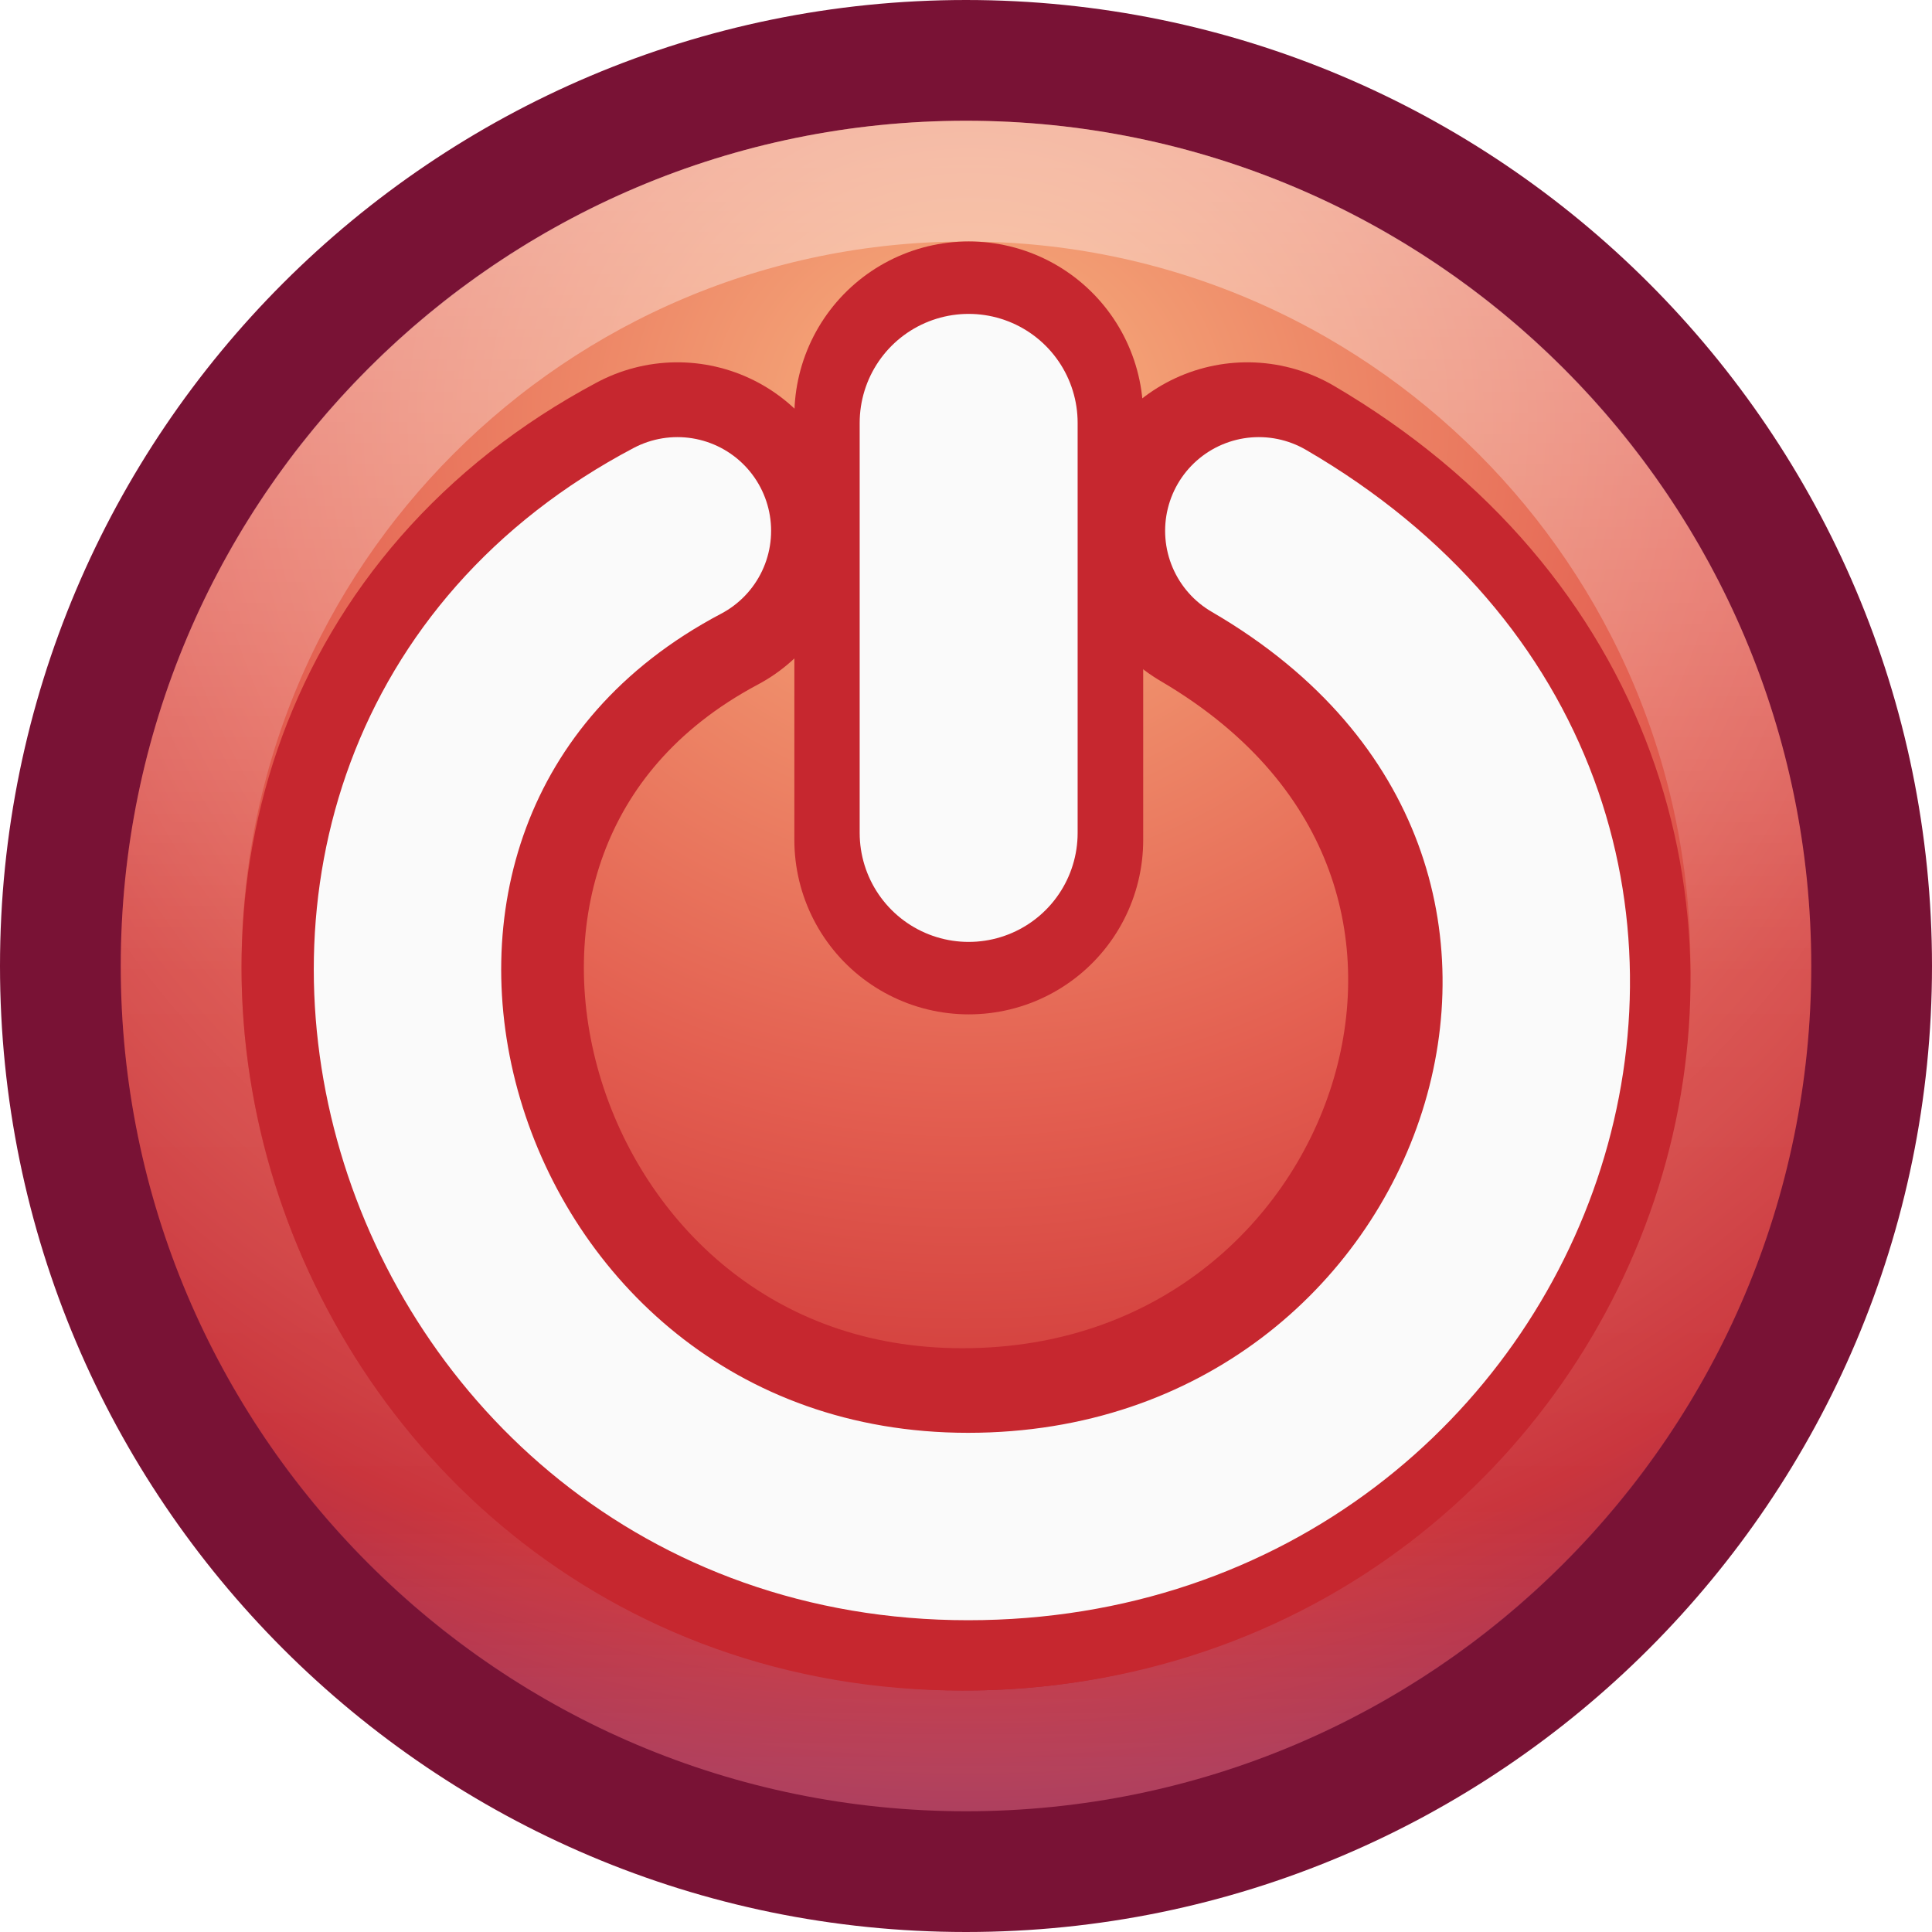
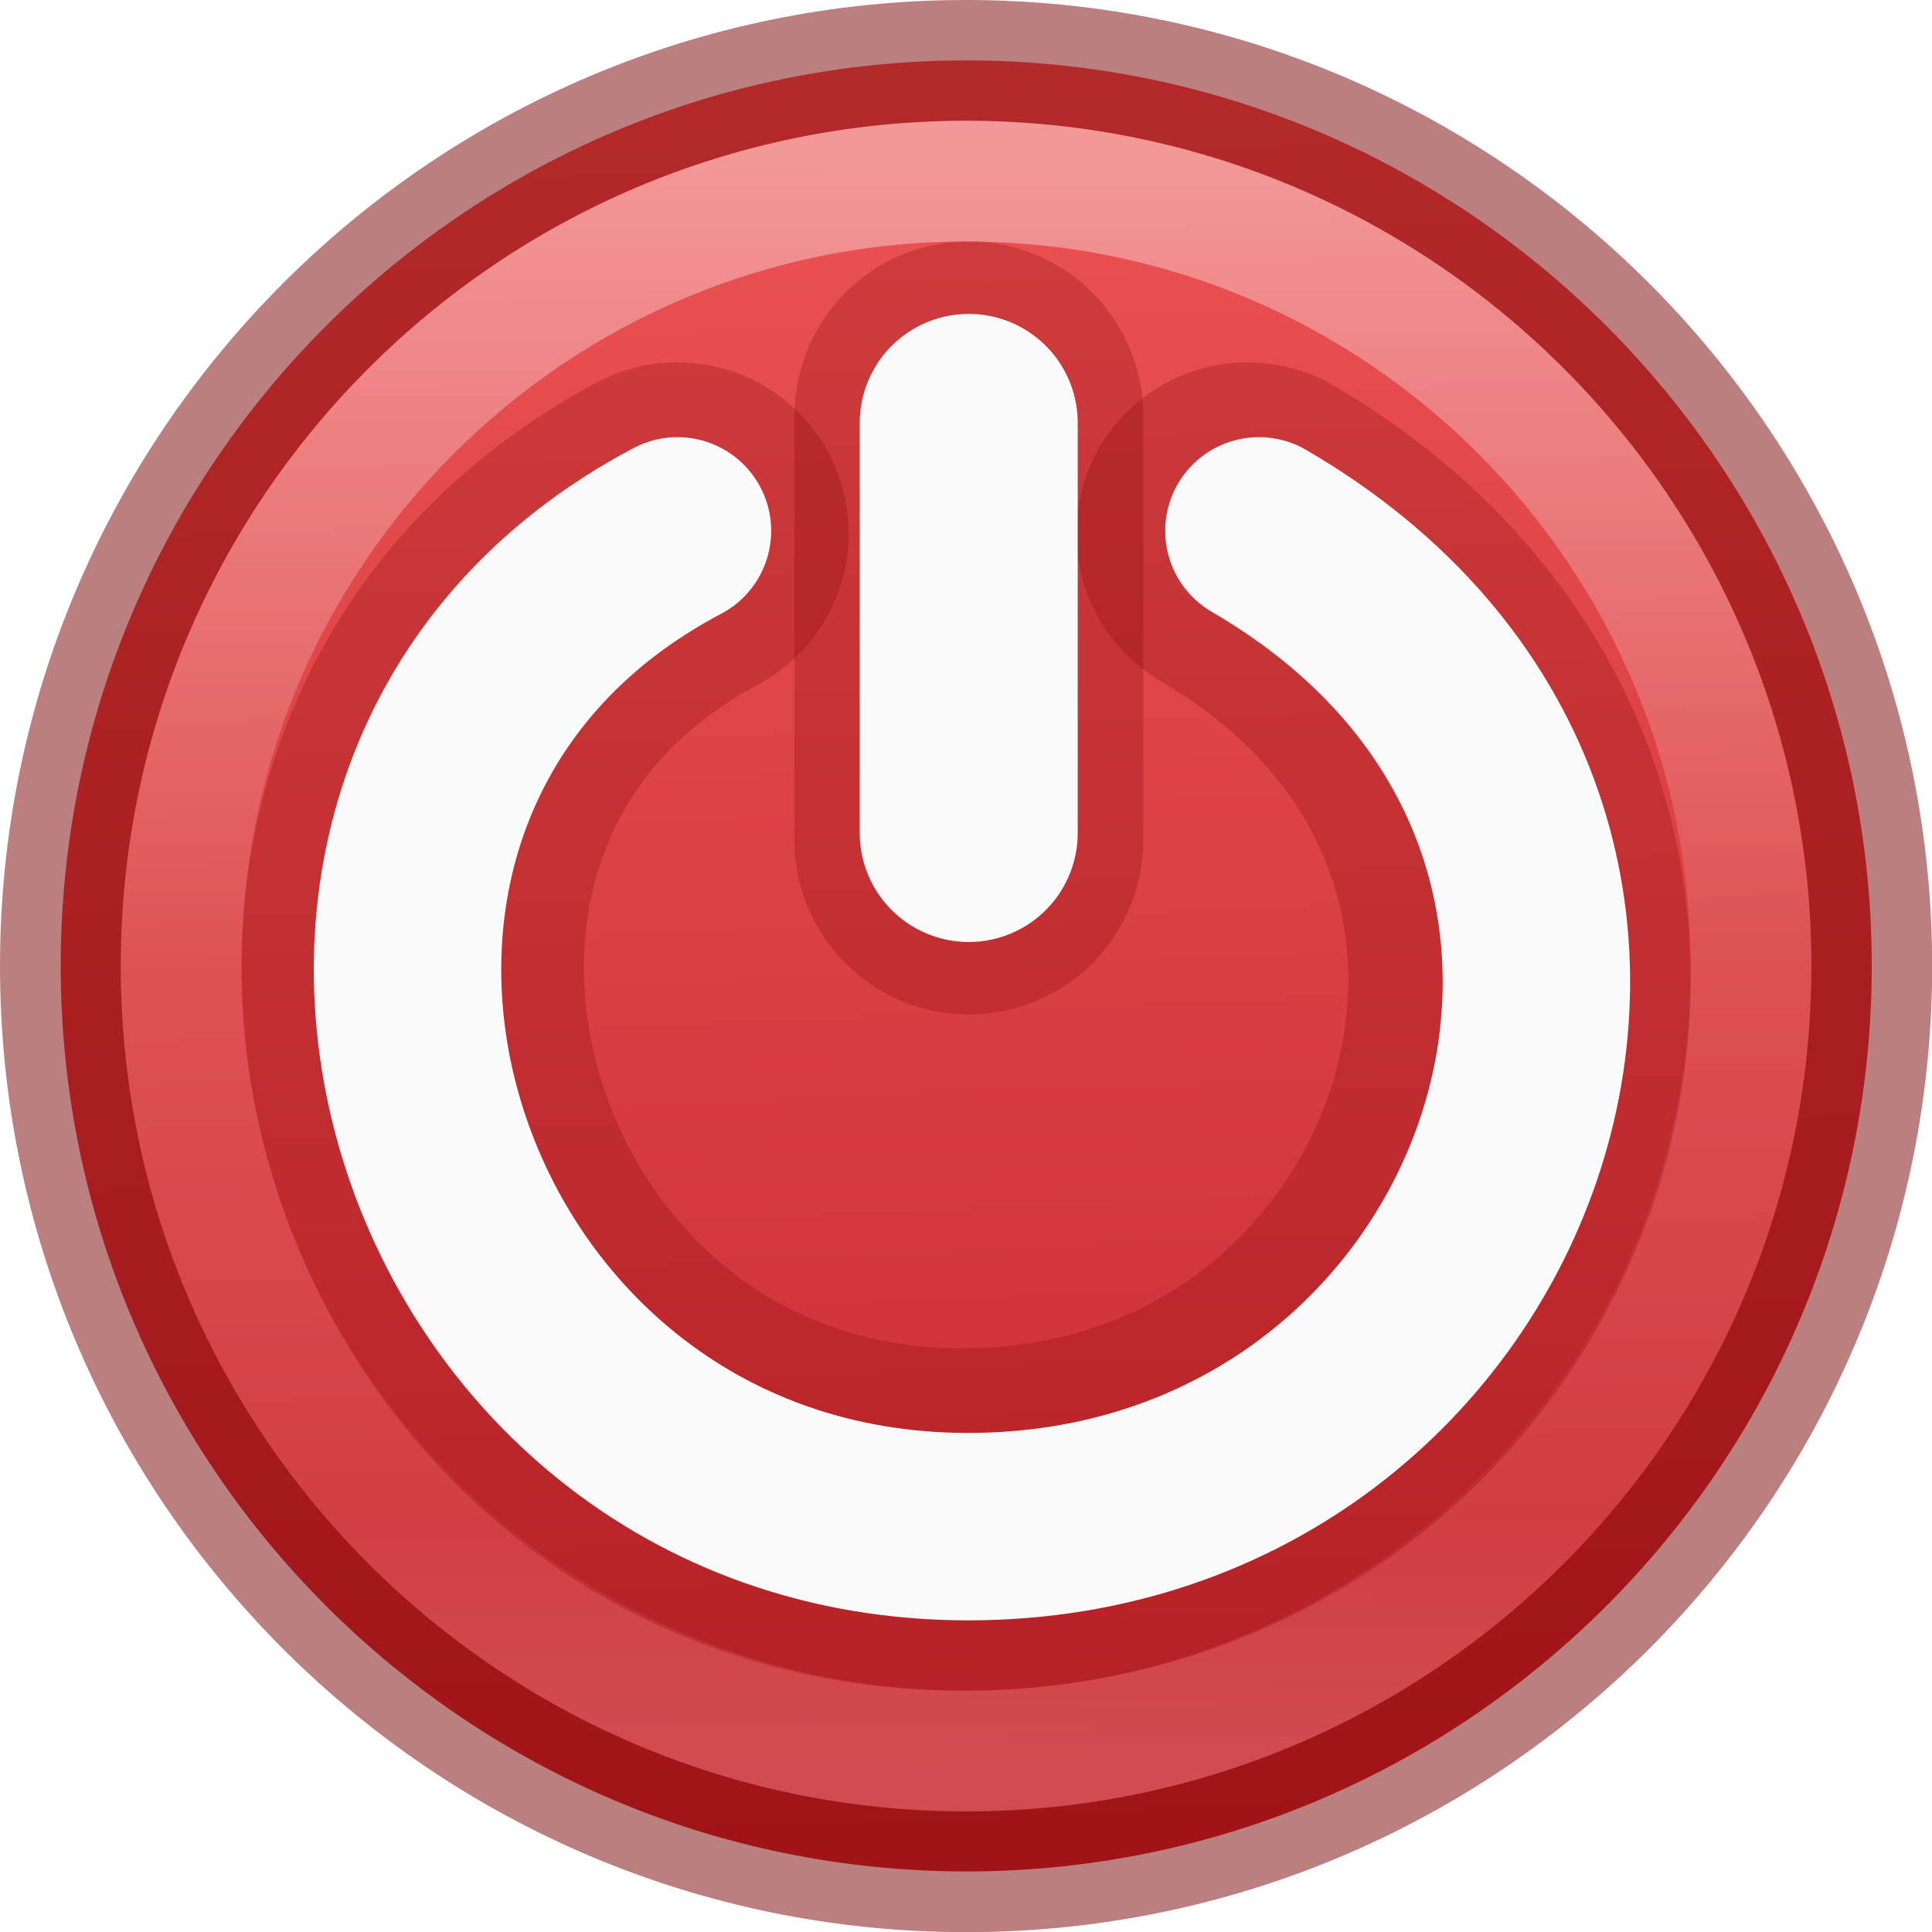
- <svg xmlns="http://www.w3.org/2000/svg" height="16" width="16">
-   <radialGradient id="a" cx="8.022" cy="3.502" gradientTransform="matrix(.0814 1.815 -1.9452 .0872 14.182 -11.363)" gradientUnits="userSpaceOnUse" r="7.5">
-     <stop offset="0" stop-color="#f8b17e" />
-     <stop offset=".42" stop-color="#e35d4f" />
-     <stop offset=".725" stop-color="#c6262e" />
-     <stop offset="1" stop-color="#690b54" />
-   </radialGradient>
-   <linearGradient id="b" gradientUnits="userSpaceOnUse" x1="-147.632" x2="-147.997" y1="-29.05" y2="-46.076">
-     <stop offset="0" stop-color="#791235" />
-     <stop offset="1" stop-color="#dd3b27" />
+ <svg xmlns="http://www.w3.org/2000/svg" height="16" viewBox="0 0 4.233 4.233" width="16">
+   <linearGradient id="a" gradientUnits="userSpaceOnUse" x1="2.117" x2="2.289" y1="292.899" y2="296.874">
+     <stop offset="0" stop-color="#ed5353" />
+     <stop offset="1" stop-color="#c6262e" />
  </linearGradient>
-   <linearGradient id="c" gradientUnits="userSpaceOnUse" x1="7.814" x2="7.814" y1="1.282" y2="14.67">
+   <linearGradient id="b" gradientUnits="userSpaceOnUse" x1="7.814" x2="7.814" y1="1.282" y2="14.67">
    <stop offset="0" stop-color="#fff" />
    <stop offset=".508" stop-color="#fff" stop-opacity=".235" />
    <stop offset=".835" stop-color="#fff" stop-opacity=".157" />
    <stop offset="1" stop-color="#fff" stop-opacity=".392" />
  </linearGradient>
-   <path d="m8 .5c-4.138 0-7.5 3.362-7.5 7.5s3.362 7.5 7.5 7.5 7.5-3.362 7.5-7.5-3.362-7.5-7.5-7.5z" fill="url(#a)" opacity=".99" />
-   <g fill="none" stroke-linecap="round">
-     <path d="m8 .5c-4.138 0-7.5 3.362-7.5 7.5s3.362 7.5 7.5 7.5 7.5-3.362 7.5-7.5-3.362-7.5-7.5-7.5z" stroke="url(#b)" stroke-linejoin="round" />
-     <path d="m14.5 8c0 3.59-2.91 6.5-6.5 6.5s-6.5-2.91-6.5-6.5 2.91-6.5 6.5-6.5 6.5 2.91 6.5 6.5z" opacity=".4" stroke="url(#c)" stroke-linejoin="round" />
-     <path d="m5.61 4.418c-3.966 2.112-2.173 8.165 2.36 8.165 4.484 0 6.494-5.74 2.36-8.165" stroke="#c6272f" stroke-width="2.835" />
-     <g stroke-miterlimit="0">
-       <path d="m5.61 4.396c-4.044 2.133-2.216 8.246 2.407 8.246 4.575 0 6.625-5.795 2.408-8.246" stroke="#fafafa" stroke-width="1.552" />
-       <path d="m8.023 6.956v-3.512" stroke="#c6272f" stroke-width="2.889" />
-       <path d="m8.022 6.898v-3.396" stroke="#fafafa" stroke-width="1.805" />
+   <g transform="translate(0 -292.7667)">
+     <path d="m2.117 292.899c-1.095 0-1.984.89-1.984 1.984 0 1.095.89 1.984 1.984 1.984 1.095 0 1.984-.89 1.984-1.984 0-1.095-.89-1.984-1.984-1.984z" fill="url(#a)" opacity=".99" stroke-width=".265" />
+     <g fill="none" stroke-linecap="round" transform="matrix(.2645833 0 0 .2645833 0 292.7667)">
+       <path d="m8 .5c-4.138 0-7.5 3.362-7.5 7.5s3.362 7.5 7.5 7.5 7.5-3.362 7.5-7.5-3.362-7.5-7.5-7.5z" fill="none" stroke="#7a0000" stroke-linejoin="round" stroke-opacity=".502" />
+       <path d="m14.5 8c0 3.59-2.91 6.5-6.5 6.5s-6.5-2.91-6.5-6.5 2.91-6.5 6.5-6.5 6.5 2.91 6.5 6.5z" opacity=".4" stroke="url(#b)" stroke-linejoin="round" />
+       <path d="m5.61 4.418c-3.966 2.112-2.173 8.165 2.36 8.165 4.484 0 6.494-5.74 2.36-8.165" opacity=".25" stroke="#7a0000" stroke-width="2.835" />
+       <g stroke-miterlimit="0">
+         <path d="m5.61 4.396c-4.044 2.133-2.216 8.246 2.407 8.246 4.575 0 6.625-5.795 2.408-8.246" stroke="#fafafa" stroke-width="1.552" />
+         <path d="m8.023 6.956v-3.512" opacity=".25" stroke="#7a0000" stroke-width="2.889" />
+         <path d="m8.022 6.898v-3.396" stroke="#fafafa" stroke-width="1.805" />
+       </g>
    </g>
  </g>
</svg>
